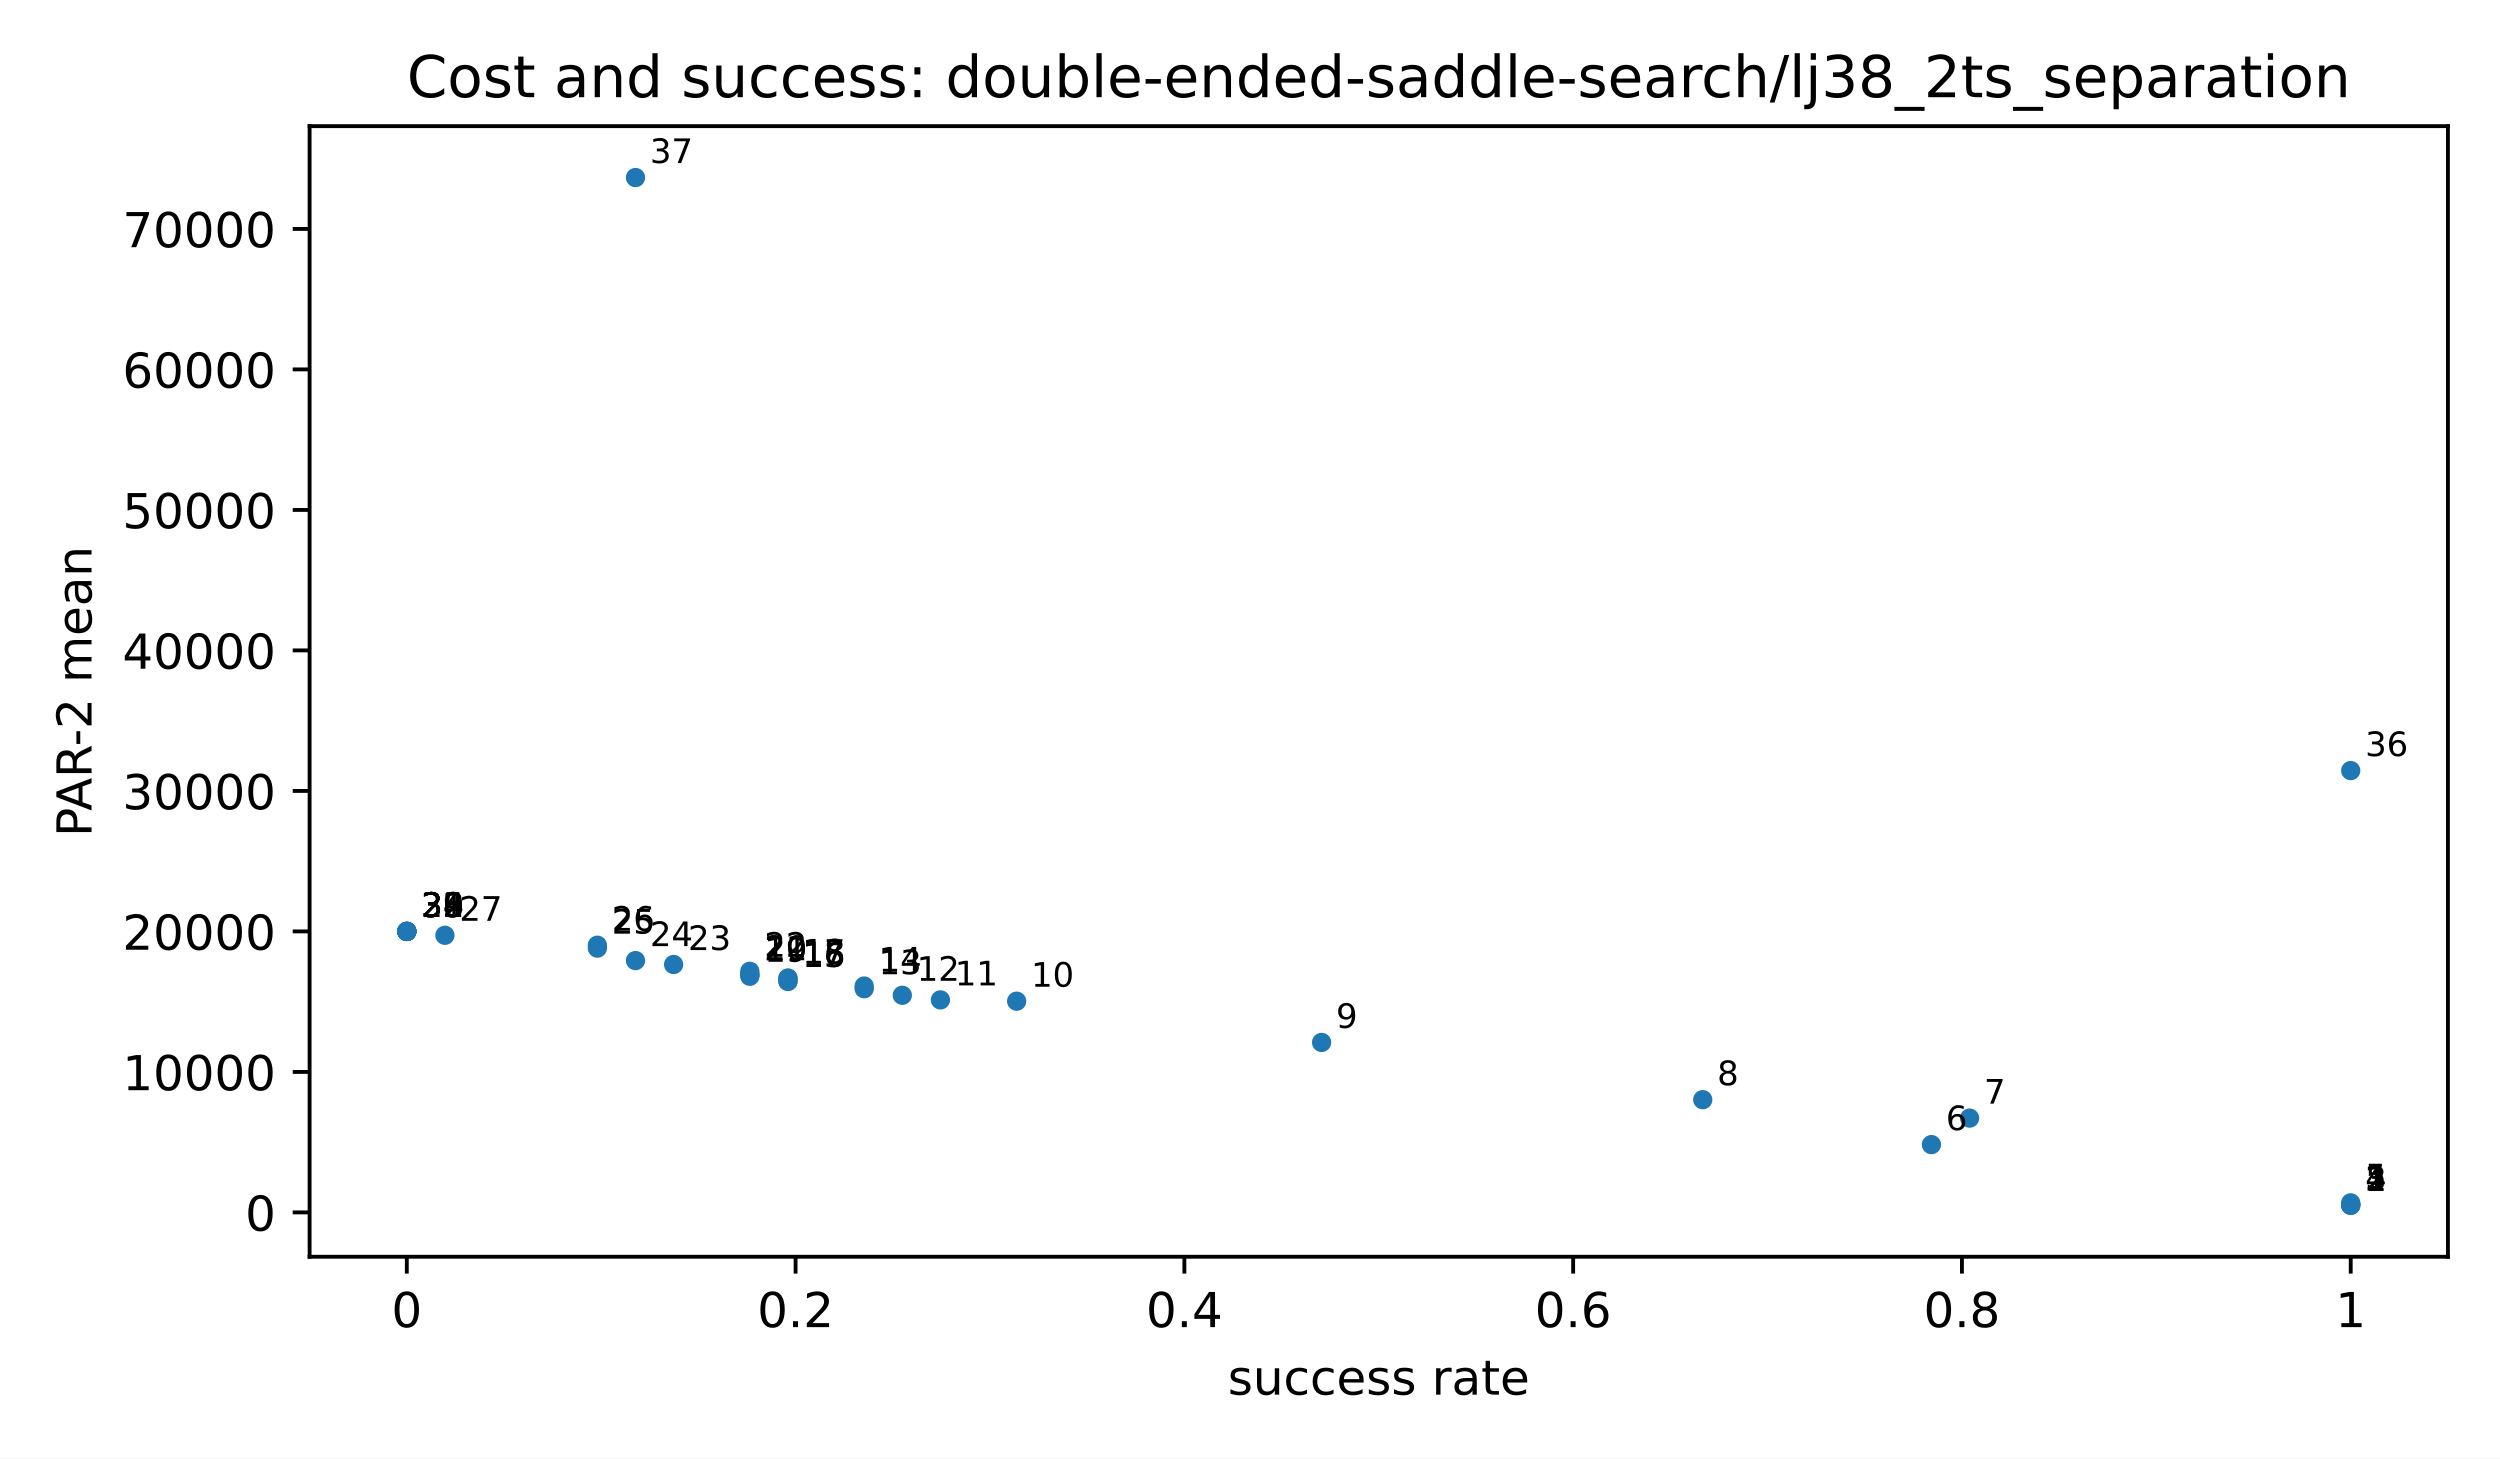
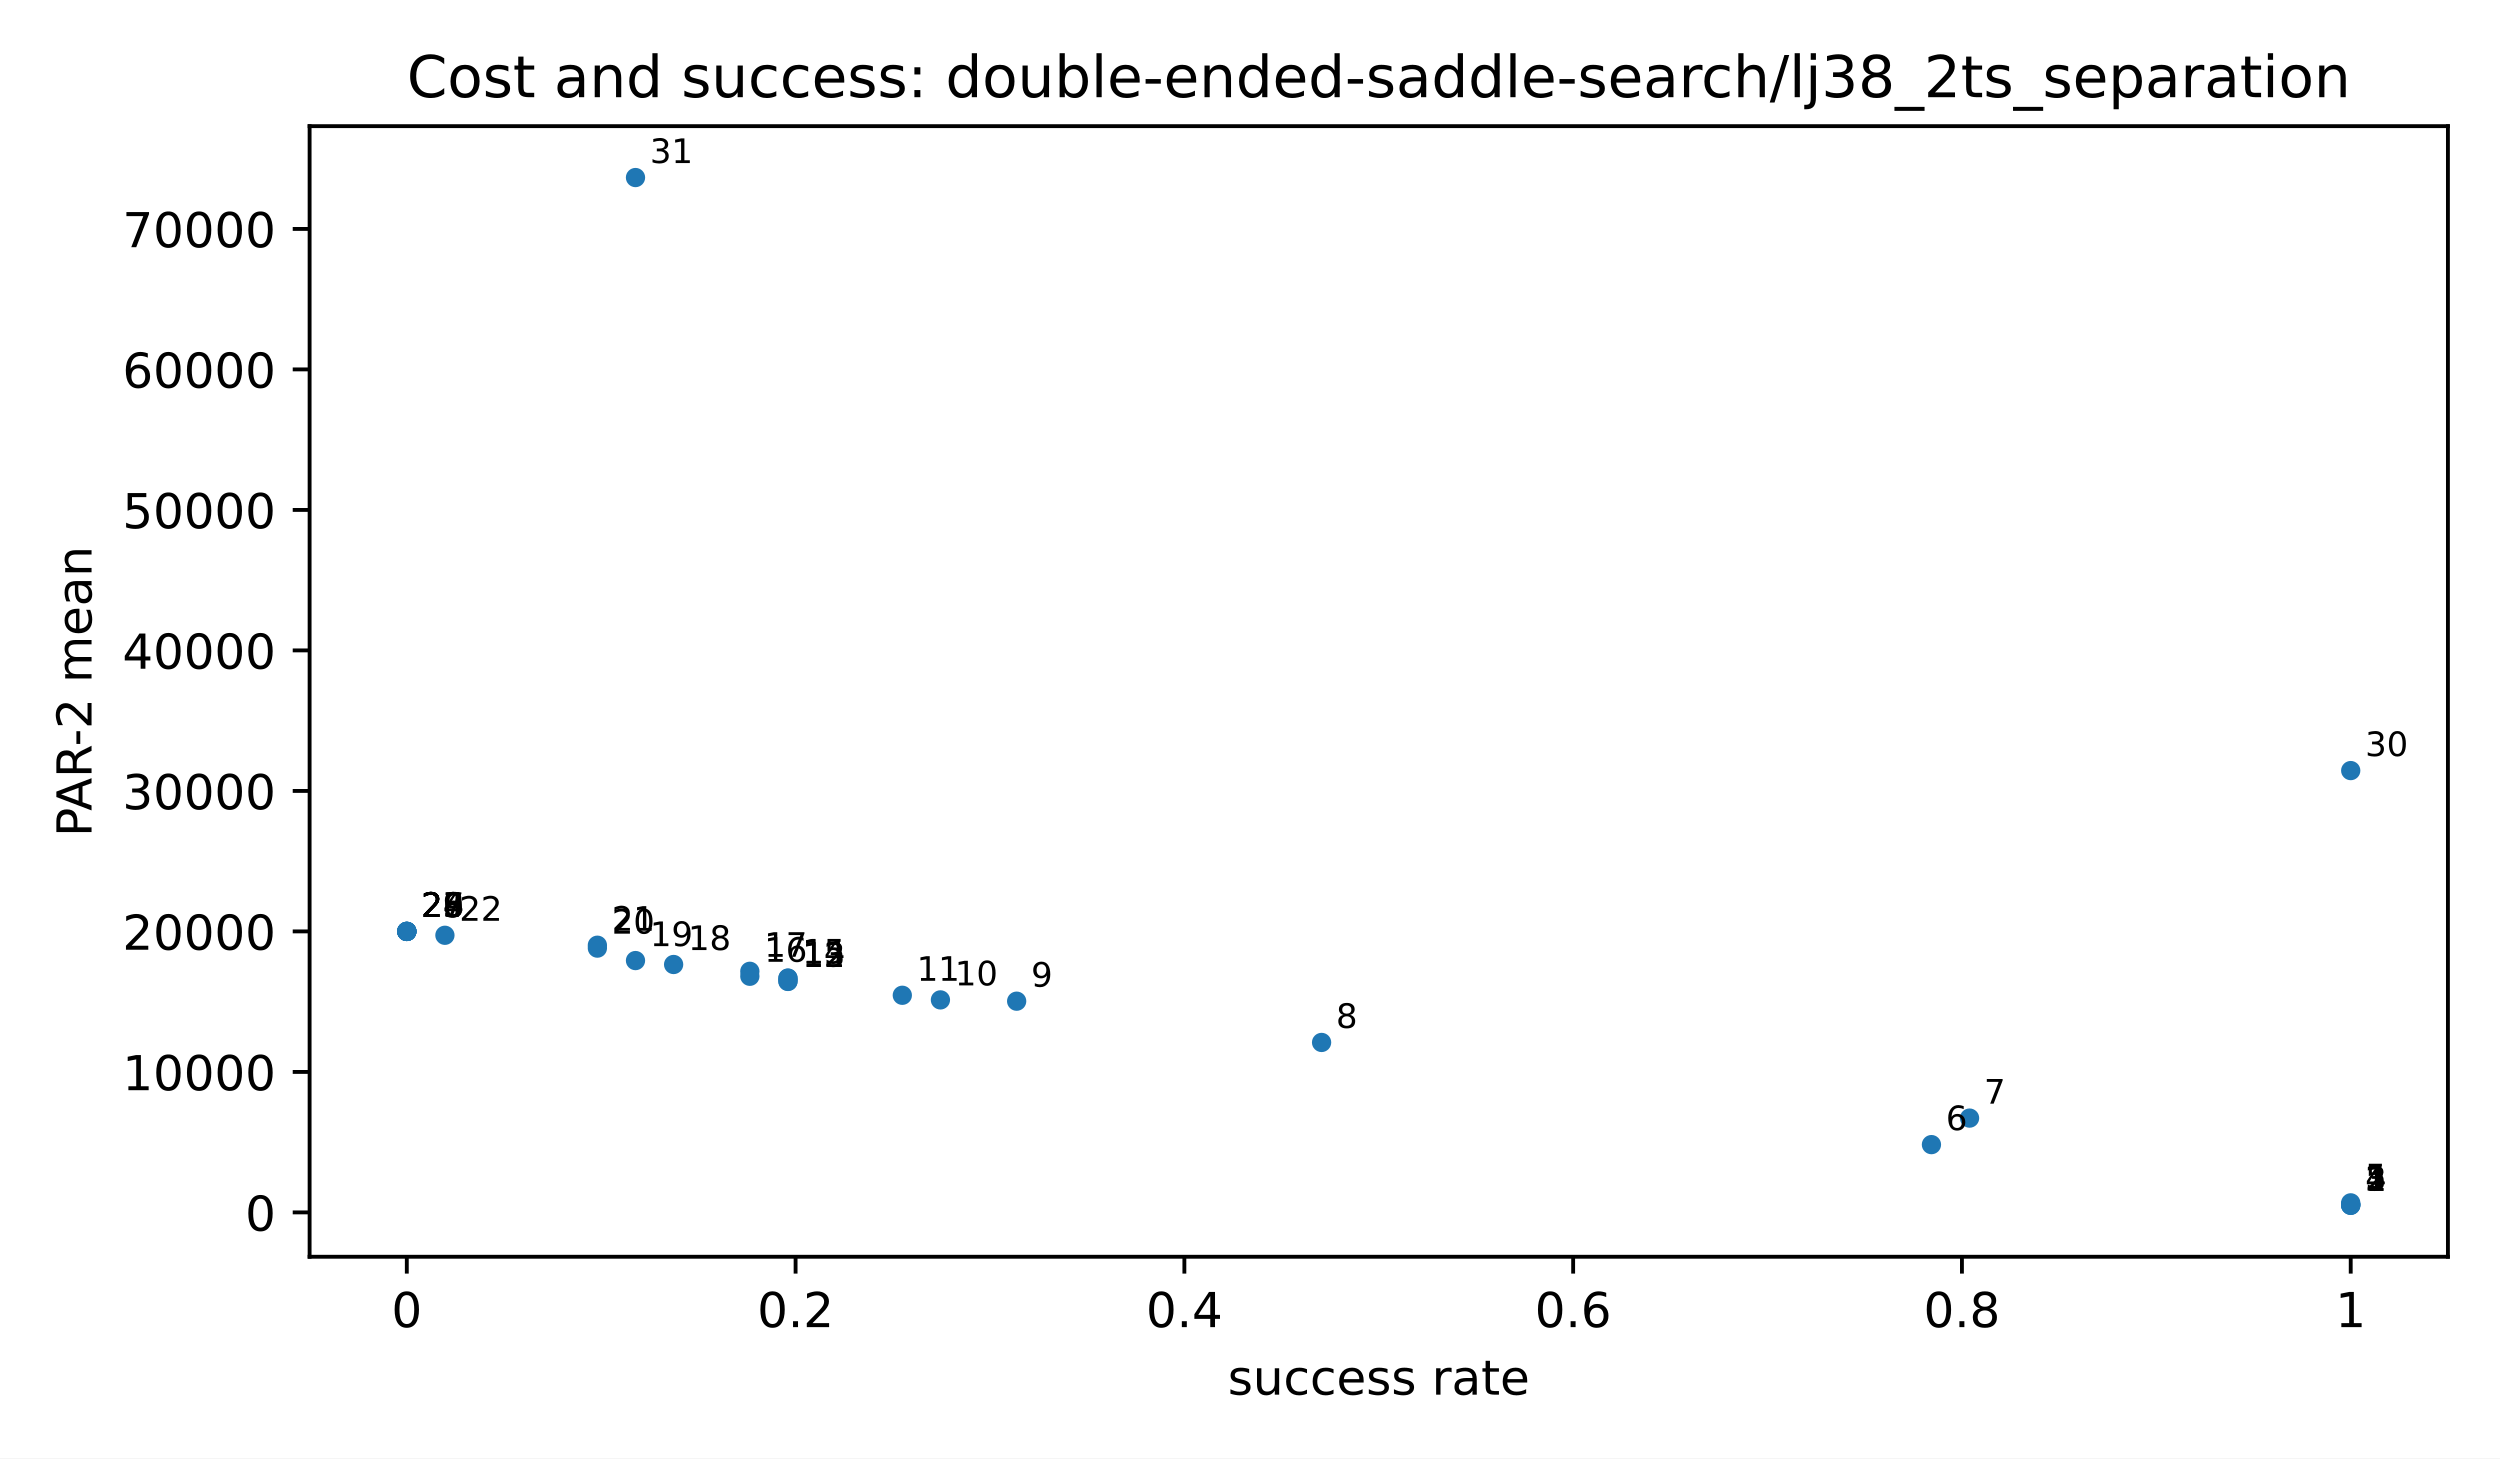
<svg xmlns="http://www.w3.org/2000/svg" xmlns:xlink="http://www.w3.org/1999/xlink" width="518.4pt" height="302.4pt" viewBox="0 0 518.4 302.4" version="1.1">
  <defs>
    <style type="text/css">*{stroke-linejoin: round; stroke-linecap: butt}</style>
  </defs>
  <g id="figure_1">
    <g id="patch_1">
      <path d="M 0 302.4  L 518.4 302.4  L 518.4 0  L 0 0  z " style="fill: #ffffff" />
    </g>
    <g id="axes_1">
      <g id="patch_2">
        <path d="M 64.2 260.6  L 507.6 260.6  L 507.6 26.16  L 64.2 26.16  z " style="fill: #ffffff" />
      </g>
      <g id="PathCollection_1">
        <defs>
          <path id="m2d8934182f" d="M 0 2  C 0.53 2 1.039 1.789 1.414 1.414  C 1.789 1.039 2 0.53 2 0  C 2 -0.53 1.789 -1.039 1.414 -1.414  C 1.039 -1.789 0.53 -2 0 -2  C -0.53 -2 -1.039 -1.789 -1.414 -1.414  C -1.789 -1.039 -2 -0.53 -2 0  C -2 0.53 -1.789 1.039 -1.414 1.414  C -1.039 1.789 -0.53 2 0 2  z " />
        </defs>
        <g clip-path="url(#p3300185fd4)">
          <use xlink:href="#m2d8934182f" x="487.445" y="249.944" style="fill: #1f77b4" />
          <use xlink:href="#m2d8934182f" x="487.445" y="249.893" style="fill: #1f77b4" />
          <use xlink:href="#m2d8934182f" x="487.445" y="249.88" style="fill: #1f77b4" />
          <use xlink:href="#m2d8934182f" x="487.445" y="249.763" style="fill: #1f77b4" />
          <use xlink:href="#m2d8934182f" x="487.445" y="249.422" style="fill: #1f77b4" />
          <use xlink:href="#m2d8934182f" x="400.504" y="237.348" style="fill: #1f77b4" />
          <use xlink:href="#m2d8934182f" x="408.408" y="231.849" style="fill: #1f77b4" />
-           <use xlink:href="#m2d8934182f" x="353.082" y="228.03" style="fill: #1f77b4" />
          <use xlink:href="#m2d8934182f" x="274.044" y="216.162" style="fill: #1f77b4" />
          <use xlink:href="#m2d8934182f" x="210.814" y="207.606" style="fill: #1f77b4" />
          <use xlink:href="#m2d8934182f" x="195.007" y="207.339" style="fill: #1f77b4" />
          <use xlink:href="#m2d8934182f" x="187.103" y="206.381" style="fill: #1f77b4" />
-           <use xlink:href="#m2d8934182f" x="179.199" y="205.02" style="fill: #1f77b4" />
-           <use xlink:href="#m2d8934182f" x="179.199" y="204.468" style="fill: #1f77b4" />
          <use xlink:href="#m2d8934182f" x="163.392" y="203.515" style="fill: #1f77b4" />
          <use xlink:href="#m2d8934182f" x="163.392" y="203.46" style="fill: #1f77b4" />
          <use xlink:href="#m2d8934182f" x="163.392" y="202.863" style="fill: #1f77b4" />
          <use xlink:href="#m2d8934182f" x="163.392" y="202.806" style="fill: #1f77b4" />
          <use xlink:href="#m2d8934182f" x="155.488" y="202.441" style="fill: #1f77b4" />
-           <use xlink:href="#m2d8934182f" x="155.488" y="202.116" style="fill: #1f77b4" />
-           <use xlink:href="#m2d8934182f" x="155.488" y="202.099" style="fill: #1f77b4" />
          <use xlink:href="#m2d8934182f" x="155.488" y="201.41" style="fill: #1f77b4" />
          <use xlink:href="#m2d8934182f" x="139.681" y="199.998" style="fill: #1f77b4" />
          <use xlink:href="#m2d8934182f" x="131.777" y="199.184" style="fill: #1f77b4" />
          <use xlink:href="#m2d8934182f" x="123.873" y="196.601" style="fill: #1f77b4" />
          <use xlink:href="#m2d8934182f" x="123.873" y="196.001" style="fill: #1f77b4" />
          <use xlink:href="#m2d8934182f" x="92.258" y="193.94" style="fill: #1f77b4" />
          <use xlink:href="#m2d8934182f" x="84.355" y="193.14" style="fill: #1f77b4" />
          <use xlink:href="#m2d8934182f" x="84.355" y="193.14" style="fill: #1f77b4" />
          <use xlink:href="#m2d8934182f" x="84.355" y="193.14" style="fill: #1f77b4" />
          <use xlink:href="#m2d8934182f" x="84.355" y="193.14" style="fill: #1f77b4" />
          <use xlink:href="#m2d8934182f" x="84.355" y="193.14" style="fill: #1f77b4" />
          <use xlink:href="#m2d8934182f" x="84.355" y="193.14" style="fill: #1f77b4" />
          <use xlink:href="#m2d8934182f" x="84.355" y="193.14" style="fill: #1f77b4" />
-           <use xlink:href="#m2d8934182f" x="84.355" y="193.14" style="fill: #1f77b4" />
          <use xlink:href="#m2d8934182f" x="487.445" y="159.789" style="fill: #1f77b4" />
          <use xlink:href="#m2d8934182f" x="131.777" y="36.816" style="fill: #1f77b4" />
        </g>
      </g>
      <g id="matplotlib.axis_1">
        <g id="xtick_1">
          <g id="line2d_1">
            <defs>
              <path id="m8ea4d47d77" d="M 0 0  L 0 3.5  " style="stroke: #000000; stroke-width: 0.8" />
            </defs>
            <g>
              <use xlink:href="#m8ea4d47d77" x="84.355" y="260.6" style="stroke: #000000; stroke-width: 0.8" />
            </g>
          </g>
          <g id="text_1">
            <text style="font-size: 10px; font-family: 'DejaVu Sans', 'Bitstream Vera Sans', 'Computer Modern Sans Serif', 'Lucida Grande', 'Verdana', 'Geneva', 'Lucid', 'Arial', 'Helvetica', 'Avant Garde', sans-serif; text-anchor: middle" x="84.355" y="275.198" transform="rotate(-0 84.35455 275.1977)">0</text>
          </g>
        </g>
        <g id="xtick_2">
          <g id="line2d_2">
            <g>
              <use xlink:href="#m8ea4d47d77" x="164.973" y="260.6" style="stroke: #000000; stroke-width: 0.8" />
            </g>
          </g>
          <g id="text_2">
            <text style="font-size: 10px; font-family: 'DejaVu Sans', 'Bitstream Vera Sans', 'Computer Modern Sans Serif', 'Lucida Grande', 'Verdana', 'Geneva', 'Lucid', 'Arial', 'Helvetica', 'Avant Garde', sans-serif; text-anchor: middle" x="164.973" y="275.198" transform="rotate(-0 164.9727 275.1977)">0.2</text>
          </g>
        </g>
        <g id="xtick_3">
          <g id="line2d_3">
            <g>
              <use xlink:href="#m8ea4d47d77" x="245.591" y="260.6" style="stroke: #000000; stroke-width: 0.8" />
            </g>
          </g>
          <g id="text_3">
            <text style="font-size: 10px; font-family: 'DejaVu Sans', 'Bitstream Vera Sans', 'Computer Modern Sans Serif', 'Lucida Grande', 'Verdana', 'Geneva', 'Lucid', 'Arial', 'Helvetica', 'Avant Garde', sans-serif; text-anchor: middle" x="245.591" y="275.198" transform="rotate(-0 245.5909 275.1977)">0.4</text>
          </g>
        </g>
        <g id="xtick_4">
          <g id="line2d_4">
            <g>
              <use xlink:href="#m8ea4d47d77" x="326.209" y="260.6" style="stroke: #000000; stroke-width: 0.8" />
            </g>
          </g>
          <g id="text_4">
            <text style="font-size: 10px; font-family: 'DejaVu Sans', 'Bitstream Vera Sans', 'Computer Modern Sans Serif', 'Lucida Grande', 'Verdana', 'Geneva', 'Lucid', 'Arial', 'Helvetica', 'Avant Garde', sans-serif; text-anchor: middle" x="326.209" y="275.198" transform="rotate(-0 326.2091 275.1977)">0.6</text>
          </g>
        </g>
        <g id="xtick_5">
          <g id="line2d_5">
            <g>
              <use xlink:href="#m8ea4d47d77" x="406.827" y="260.6" style="stroke: #000000; stroke-width: 0.8" />
            </g>
          </g>
          <g id="text_5">
            <text style="font-size: 10px; font-family: 'DejaVu Sans', 'Bitstream Vera Sans', 'Computer Modern Sans Serif', 'Lucida Grande', 'Verdana', 'Geneva', 'Lucid', 'Arial', 'Helvetica', 'Avant Garde', sans-serif; text-anchor: middle" x="406.827" y="275.198" transform="rotate(-0 406.8273 275.1977)">0.8</text>
          </g>
        </g>
        <g id="xtick_6">
          <g id="line2d_6">
            <g>
              <use xlink:href="#m8ea4d47d77" x="487.445" y="260.6" style="stroke: #000000; stroke-width: 0.8" />
            </g>
          </g>
          <g id="text_6">
            <text style="font-size: 10px; font-family: 'DejaVu Sans', 'Bitstream Vera Sans', 'Computer Modern Sans Serif', 'Lucida Grande', 'Verdana', 'Geneva', 'Lucid', 'Arial', 'Helvetica', 'Avant Garde', sans-serif; text-anchor: middle" x="487.445" y="275.198" transform="rotate(-0 487.4455 275.1977)">1</text>
          </g>
        </g>
        <g id="text_7">
          <text style="font-size: 10px; font-family: 'DejaVu Sans', 'Bitstream Vera Sans', 'Computer Modern Sans Serif', 'Lucida Grande', 'Verdana', 'Geneva', 'Lucid', 'Arial', 'Helvetica', 'Avant Garde', sans-serif; text-anchor: middle" x="285.9" y="289.198" transform="rotate(-0 285.9 289.1977)">success rate</text>
        </g>
      </g>
      <g id="matplotlib.axis_2">
        <g id="ytick_1">
          <g id="line2d_7">
            <defs>
              <path id="md659df78fa" d="M 0 0  L -3.5 0  " style="stroke: #000000; stroke-width: 0.8" />
            </defs>
            <g>
              <use xlink:href="#md659df78fa" x="64.2" y="251.408" style="stroke: #000000; stroke-width: 0.8" />
            </g>
          </g>
          <g id="text_8">
            <text style="font-size: 10px; font-family: 'DejaVu Sans', 'Bitstream Vera Sans', 'Computer Modern Sans Serif', 'Lucida Grande', 'Verdana', 'Geneva', 'Lucid', 'Arial', 'Helvetica', 'Avant Garde', sans-serif; text-anchor: end" x="57.2" y="255.207" transform="rotate(-0 57.2 255.2073)">0</text>
          </g>
        </g>
        <g id="ytick_2">
          <g id="line2d_8">
            <g>
              <use xlink:href="#md659df78fa" x="64.2" y="222.274" style="stroke: #000000; stroke-width: 0.8" />
            </g>
          </g>
          <g id="text_9">
            <text style="font-size: 10px; font-family: 'DejaVu Sans', 'Bitstream Vera Sans', 'Computer Modern Sans Serif', 'Lucida Grande', 'Verdana', 'Geneva', 'Lucid', 'Arial', 'Helvetica', 'Avant Garde', sans-serif; text-anchor: end" x="57.2" y="226.073" transform="rotate(-0 57.2 226.0729)">10000</text>
          </g>
        </g>
        <g id="ytick_3">
          <g id="line2d_9">
            <g>
              <use xlink:href="#md659df78fa" x="64.2" y="193.14" style="stroke: #000000; stroke-width: 0.8" />
            </g>
          </g>
          <g id="text_10">
            <text style="font-size: 10px; font-family: 'DejaVu Sans', 'Bitstream Vera Sans', 'Computer Modern Sans Serif', 'Lucida Grande', 'Verdana', 'Geneva', 'Lucid', 'Arial', 'Helvetica', 'Avant Garde', sans-serif; text-anchor: end" x="57.2" y="196.939" transform="rotate(-0 57.2 196.9386)">20000</text>
          </g>
        </g>
        <g id="ytick_4">
          <g id="line2d_10">
            <g>
              <use xlink:href="#md659df78fa" x="64.2" y="164.005" style="stroke: #000000; stroke-width: 0.8" />
            </g>
          </g>
          <g id="text_11">
            <text style="font-size: 10px; font-family: 'DejaVu Sans', 'Bitstream Vera Sans', 'Computer Modern Sans Serif', 'Lucida Grande', 'Verdana', 'Geneva', 'Lucid', 'Arial', 'Helvetica', 'Avant Garde', sans-serif; text-anchor: end" x="57.2" y="167.804" transform="rotate(-0 57.2 167.8042)">30000</text>
          </g>
        </g>
        <g id="ytick_5">
          <g id="line2d_11">
            <g>
              <use xlink:href="#md659df78fa" x="64.2" y="134.871" style="stroke: #000000; stroke-width: 0.8" />
            </g>
          </g>
          <g id="text_12">
            <text style="font-size: 10px; font-family: 'DejaVu Sans', 'Bitstream Vera Sans', 'Computer Modern Sans Serif', 'Lucida Grande', 'Verdana', 'Geneva', 'Lucid', 'Arial', 'Helvetica', 'Avant Garde', sans-serif; text-anchor: end" x="57.2" y="138.67" transform="rotate(-0 57.2 138.6699)">40000</text>
          </g>
        </g>
        <g id="ytick_6">
          <g id="line2d_12">
            <g>
              <use xlink:href="#md659df78fa" x="64.2" y="105.737" style="stroke: #000000; stroke-width: 0.8" />
            </g>
          </g>
          <g id="text_13">
            <text style="font-size: 10px; font-family: 'DejaVu Sans', 'Bitstream Vera Sans', 'Computer Modern Sans Serif', 'Lucida Grande', 'Verdana', 'Geneva', 'Lucid', 'Arial', 'Helvetica', 'Avant Garde', sans-serif; text-anchor: end" x="57.2" y="109.535" transform="rotate(-0 57.2 109.5355)">50000</text>
          </g>
        </g>
        <g id="ytick_7">
          <g id="line2d_13">
            <g>
              <use xlink:href="#md659df78fa" x="64.2" y="76.602" style="stroke: #000000; stroke-width: 0.8" />
            </g>
          </g>
          <g id="text_14">
            <text style="font-size: 10px; font-family: 'DejaVu Sans', 'Bitstream Vera Sans', 'Computer Modern Sans Serif', 'Lucida Grande', 'Verdana', 'Geneva', 'Lucid', 'Arial', 'Helvetica', 'Avant Garde', sans-serif; text-anchor: end" x="57.2" y="80.401" transform="rotate(-0 57.2 80.40113)">60000</text>
          </g>
        </g>
        <g id="ytick_8">
          <g id="line2d_14">
            <g>
              <use xlink:href="#md659df78fa" x="64.2" y="47.468" style="stroke: #000000; stroke-width: 0.8" />
            </g>
          </g>
          <g id="text_15">
            <text style="font-size: 10px; font-family: 'DejaVu Sans', 'Bitstream Vera Sans', 'Computer Modern Sans Serif', 'Lucida Grande', 'Verdana', 'Geneva', 'Lucid', 'Arial', 'Helvetica', 'Avant Garde', sans-serif; text-anchor: end" x="57.2" y="51.267" transform="rotate(-0 57.2 51.26677)">70000</text>
          </g>
        </g>
        <g id="text_16">
          <text style="font-size: 10px; font-family: 'DejaVu Sans', 'Bitstream Vera Sans', 'Computer Modern Sans Serif', 'Lucida Grande', 'Verdana', 'Geneva', 'Lucid', 'Arial', 'Helvetica', 'Avant Garde', sans-serif; text-anchor: middle" x="18.985" y="143.38" transform="rotate(-90 18.98516 143.38)">PAR-2 mean</text>
        </g>
      </g>
      <g id="patch_3">
        <path d="M 64.2 260.6  L 64.2 26.16  " style="fill: none; stroke: #000000; stroke-width: 0.8; stroke-linejoin: miter; stroke-linecap: square" />
      </g>
      <g id="patch_4">
        <path d="M 507.6 260.6  L 507.6 26.16  " style="fill: none; stroke: #000000; stroke-width: 0.8; stroke-linejoin: miter; stroke-linecap: square" />
      </g>
      <g id="patch_5">
        <path d="M 64.2 260.6  L 507.6 260.6  " style="fill: none; stroke: #000000; stroke-width: 0.8; stroke-linejoin: miter; stroke-linecap: square" />
      </g>
      <g id="patch_6">
        <path d="M 64.2 26.16  L 507.6 26.16  " style="fill: none; stroke: #000000; stroke-width: 0.8; stroke-linejoin: miter; stroke-linecap: square" />
      </g>
      <g id="text_17">
        <text style="font-size: 7px; font-family: 'DejaVu Sans', 'Bitstream Vera Sans', 'Computer Modern Sans Serif', 'Lucida Grande', 'Verdana', 'Geneva', 'Lucid', 'Arial', 'Helvetica', 'Avant Garde', sans-serif; text-anchor: start" x="490.445" y="246.944" transform="rotate(-0 490.4455 246.9436)">1</text>
      </g>
      <g id="text_18">
        <text style="font-size: 7px; font-family: 'DejaVu Sans', 'Bitstream Vera Sans', 'Computer Modern Sans Serif', 'Lucida Grande', 'Verdana', 'Geneva', 'Lucid', 'Arial', 'Helvetica', 'Avant Garde', sans-serif; text-anchor: start" x="490.445" y="246.893" transform="rotate(-0 490.4455 246.8925)">2</text>
      </g>
      <g id="text_19">
        <text style="font-size: 7px; font-family: 'DejaVu Sans', 'Bitstream Vera Sans', 'Computer Modern Sans Serif', 'Lucida Grande', 'Verdana', 'Geneva', 'Lucid', 'Arial', 'Helvetica', 'Avant Garde', sans-serif; text-anchor: start" x="490.445" y="246.88" transform="rotate(-0 490.4455 246.8799)">3</text>
      </g>
      <g id="text_20">
        <text style="font-size: 7px; font-family: 'DejaVu Sans', 'Bitstream Vera Sans', 'Computer Modern Sans Serif', 'Lucida Grande', 'Verdana', 'Geneva', 'Lucid', 'Arial', 'Helvetica', 'Avant Garde', sans-serif; text-anchor: start" x="490.445" y="246.763" transform="rotate(-0 490.4455 246.7634)">4</text>
      </g>
      <g id="text_21">
        <text style="font-size: 7px; font-family: 'DejaVu Sans', 'Bitstream Vera Sans', 'Computer Modern Sans Serif', 'Lucida Grande', 'Verdana', 'Geneva', 'Lucid', 'Arial', 'Helvetica', 'Avant Garde', sans-serif; text-anchor: start" x="490.445" y="246.422" transform="rotate(-0 490.4455 246.4221)">5</text>
      </g>
      <g id="text_22">
        <text style="font-size: 7px; font-family: 'DejaVu Sans', 'Bitstream Vera Sans', 'Computer Modern Sans Serif', 'Lucida Grande', 'Verdana', 'Geneva', 'Lucid', 'Arial', 'Helvetica', 'Avant Garde', sans-serif; text-anchor: start" x="403.504" y="234.348" transform="rotate(-0 403.5043 234.3479)">6</text>
      </g>
      <g id="text_23">
        <text style="font-size: 7px; font-family: 'DejaVu Sans', 'Bitstream Vera Sans', 'Computer Modern Sans Serif', 'Lucida Grande', 'Verdana', 'Geneva', 'Lucid', 'Arial', 'Helvetica', 'Avant Garde', sans-serif; text-anchor: start" x="411.408" y="228.849" transform="rotate(-0 411.408 228.8495)">7</text>
      </g>
      <g id="text_24">
-         <text style="font-size: 7px; font-family: 'DejaVu Sans', 'Bitstream Vera Sans', 'Computer Modern Sans Serif', 'Lucida Grande', 'Verdana', 'Geneva', 'Lucid', 'Arial', 'Helvetica', 'Avant Garde', sans-serif; text-anchor: start" x="356.082" y="225.03" transform="rotate(-0 356.0818 225.0298)">8</text>
+         <text style="font-size: 7px; font-family: 'DejaVu Sans', 'Bitstream Vera Sans', 'Computer Modern Sans Serif', 'Lucida Grande', 'Verdana', 'Geneva', 'Lucid', 'Arial', 'Helvetica', 'Avant Garde', sans-serif; text-anchor: start" x="277.044" y="213.162" transform="rotate(-0 277.0444 213.1615)">8</text>
      </g>
      <g id="text_25">
-         <text style="font-size: 7px; font-family: 'DejaVu Sans', 'Bitstream Vera Sans', 'Computer Modern Sans Serif', 'Lucida Grande', 'Verdana', 'Geneva', 'Lucid', 'Arial', 'Helvetica', 'Avant Garde', sans-serif; text-anchor: start" x="277.044" y="213.162" transform="rotate(-0 277.0444 213.1615)">9</text>
+         <text style="font-size: 7px; font-family: 'DejaVu Sans', 'Bitstream Vera Sans', 'Computer Modern Sans Serif', 'Lucida Grande', 'Verdana', 'Geneva', 'Lucid', 'Arial', 'Helvetica', 'Avant Garde', sans-serif; text-anchor: start" x="213.814" y="204.606" transform="rotate(-0 213.8144 204.6063)">9</text>
      </g>
      <g id="text_26">
-         <text style="font-size: 7px; font-family: 'DejaVu Sans', 'Bitstream Vera Sans', 'Computer Modern Sans Serif', 'Lucida Grande', 'Verdana', 'Geneva', 'Lucid', 'Arial', 'Helvetica', 'Avant Garde', sans-serif; text-anchor: start" x="213.814" y="204.606" transform="rotate(-0 213.8144 204.6063)">10</text>
+         <text style="font-size: 7px; font-family: 'DejaVu Sans', 'Bitstream Vera Sans', 'Computer Modern Sans Serif', 'Lucida Grande', 'Verdana', 'Geneva', 'Lucid', 'Arial', 'Helvetica', 'Avant Garde', sans-serif; text-anchor: start" x="198.007" y="204.339" transform="rotate(-0 198.007 204.3386)">10</text>
      </g>
      <g id="text_27">
-         <text style="font-size: 7px; font-family: 'DejaVu Sans', 'Bitstream Vera Sans', 'Computer Modern Sans Serif', 'Lucida Grande', 'Verdana', 'Geneva', 'Lucid', 'Arial', 'Helvetica', 'Avant Garde', sans-serif; text-anchor: start" x="198.007" y="204.339" transform="rotate(-0 198.007 204.3386)">11</text>
+         <text style="font-size: 7px; font-family: 'DejaVu Sans', 'Bitstream Vera Sans', 'Computer Modern Sans Serif', 'Lucida Grande', 'Verdana', 'Geneva', 'Lucid', 'Arial', 'Helvetica', 'Avant Garde', sans-serif; text-anchor: start" x="190.103" y="203.381" transform="rotate(-0 190.1032 203.3813)">11</text>
      </g>
      <g id="text_28">
-         <text style="font-size: 7px; font-family: 'DejaVu Sans', 'Bitstream Vera Sans', 'Computer Modern Sans Serif', 'Lucida Grande', 'Verdana', 'Geneva', 'Lucid', 'Arial', 'Helvetica', 'Avant Garde', sans-serif; text-anchor: start" x="190.103" y="203.381" transform="rotate(-0 190.1032 203.3813)">12</text>
+         <text style="font-size: 7px; font-family: 'DejaVu Sans', 'Bitstream Vera Sans', 'Computer Modern Sans Serif', 'Lucida Grande', 'Verdana', 'Geneva', 'Lucid', 'Arial', 'Helvetica', 'Avant Garde', sans-serif; text-anchor: start" x="166.392" y="200.515" transform="rotate(-0 166.392 200.515)">12</text>
      </g>
      <g id="text_29">
-         <text style="font-size: 7px; font-family: 'DejaVu Sans', 'Bitstream Vera Sans', 'Computer Modern Sans Serif', 'Lucida Grande', 'Verdana', 'Geneva', 'Lucid', 'Arial', 'Helvetica', 'Avant Garde', sans-serif; text-anchor: start" x="182.199" y="202.02" transform="rotate(-0 182.1995 202.0198)">13</text>
+         <text style="font-size: 7px; font-family: 'DejaVu Sans', 'Bitstream Vera Sans', 'Computer Modern Sans Serif', 'Lucida Grande', 'Verdana', 'Geneva', 'Lucid', 'Arial', 'Helvetica', 'Avant Garde', sans-serif; text-anchor: start" x="166.392" y="200.46" transform="rotate(-0 166.392 200.4602)">13</text>
      </g>
      <g id="text_30">
-         <text style="font-size: 7px; font-family: 'DejaVu Sans', 'Bitstream Vera Sans', 'Computer Modern Sans Serif', 'Lucida Grande', 'Verdana', 'Geneva', 'Lucid', 'Arial', 'Helvetica', 'Avant Garde', sans-serif; text-anchor: start" x="182.199" y="201.468" transform="rotate(-0 182.1995 201.4679)">14</text>
+         <text style="font-size: 7px; font-family: 'DejaVu Sans', 'Bitstream Vera Sans', 'Computer Modern Sans Serif', 'Lucida Grande', 'Verdana', 'Geneva', 'Lucid', 'Arial', 'Helvetica', 'Avant Garde', sans-serif; text-anchor: start" x="166.392" y="199.863" transform="rotate(-0 166.392 199.8626)">14</text>
      </g>
      <g id="text_31">
-         <text style="font-size: 7px; font-family: 'DejaVu Sans', 'Bitstream Vera Sans', 'Computer Modern Sans Serif', 'Lucida Grande', 'Verdana', 'Geneva', 'Lucid', 'Arial', 'Helvetica', 'Avant Garde', sans-serif; text-anchor: start" x="166.392" y="200.515" transform="rotate(-0 166.392 200.515)">15</text>
+         <text style="font-size: 7px; font-family: 'DejaVu Sans', 'Bitstream Vera Sans', 'Computer Modern Sans Serif', 'Lucida Grande', 'Verdana', 'Geneva', 'Lucid', 'Arial', 'Helvetica', 'Avant Garde', sans-serif; text-anchor: start" x="166.392" y="199.806" transform="rotate(-0 166.392 199.8061)">15</text>
      </g>
      <g id="text_32">
-         <text style="font-size: 7px; font-family: 'DejaVu Sans', 'Bitstream Vera Sans', 'Computer Modern Sans Serif', 'Lucida Grande', 'Verdana', 'Geneva', 'Lucid', 'Arial', 'Helvetica', 'Avant Garde', sans-serif; text-anchor: start" x="166.392" y="200.46" transform="rotate(-0 166.392 200.4602)">16</text>
+         <text style="font-size: 7px; font-family: 'DejaVu Sans', 'Bitstream Vera Sans', 'Computer Modern Sans Serif', 'Lucida Grande', 'Verdana', 'Geneva', 'Lucid', 'Arial', 'Helvetica', 'Avant Garde', sans-serif; text-anchor: start" x="158.488" y="199.441" transform="rotate(-0 158.4882 199.4411)">16</text>
      </g>
      <g id="text_33">
-         <text style="font-size: 7px; font-family: 'DejaVu Sans', 'Bitstream Vera Sans', 'Computer Modern Sans Serif', 'Lucida Grande', 'Verdana', 'Geneva', 'Lucid', 'Arial', 'Helvetica', 'Avant Garde', sans-serif; text-anchor: start" x="166.392" y="199.863" transform="rotate(-0 166.392 199.8626)">17</text>
+         <text style="font-size: 7px; font-family: 'DejaVu Sans', 'Bitstream Vera Sans', 'Computer Modern Sans Serif', 'Lucida Grande', 'Verdana', 'Geneva', 'Lucid', 'Arial', 'Helvetica', 'Avant Garde', sans-serif; text-anchor: start" x="158.488" y="198.41" transform="rotate(-0 158.4882 198.41)">17</text>
      </g>
      <g id="text_34">
-         <text style="font-size: 7px; font-family: 'DejaVu Sans', 'Bitstream Vera Sans', 'Computer Modern Sans Serif', 'Lucida Grande', 'Verdana', 'Geneva', 'Lucid', 'Arial', 'Helvetica', 'Avant Garde', sans-serif; text-anchor: start" x="166.392" y="199.806" transform="rotate(-0 166.392 199.8061)">18</text>
+         <text style="font-size: 7px; font-family: 'DejaVu Sans', 'Bitstream Vera Sans', 'Computer Modern Sans Serif', 'Lucida Grande', 'Verdana', 'Geneva', 'Lucid', 'Arial', 'Helvetica', 'Avant Garde', sans-serif; text-anchor: start" x="142.681" y="196.998" transform="rotate(-0 142.6807 196.9984)">18</text>
      </g>
      <g id="text_35">
-         <text style="font-size: 7px; font-family: 'DejaVu Sans', 'Bitstream Vera Sans', 'Computer Modern Sans Serif', 'Lucida Grande', 'Verdana', 'Geneva', 'Lucid', 'Arial', 'Helvetica', 'Avant Garde', sans-serif; text-anchor: start" x="158.488" y="199.441" transform="rotate(-0 158.4882 199.4411)">19</text>
+         <text style="font-size: 7px; font-family: 'DejaVu Sans', 'Bitstream Vera Sans', 'Computer Modern Sans Serif', 'Lucida Grande', 'Verdana', 'Geneva', 'Lucid', 'Arial', 'Helvetica', 'Avant Garde', sans-serif; text-anchor: start" x="134.777" y="196.184" transform="rotate(-0 134.777 196.1836)">19</text>
      </g>
      <g id="text_36">
-         <text style="font-size: 7px; font-family: 'DejaVu Sans', 'Bitstream Vera Sans', 'Computer Modern Sans Serif', 'Lucida Grande', 'Verdana', 'Geneva', 'Lucid', 'Arial', 'Helvetica', 'Avant Garde', sans-serif; text-anchor: start" x="158.488" y="199.116" transform="rotate(-0 158.4882 199.1155)">20</text>
+         <text style="font-size: 7px; font-family: 'DejaVu Sans', 'Bitstream Vera Sans', 'Computer Modern Sans Serif', 'Lucida Grande', 'Verdana', 'Geneva', 'Lucid', 'Arial', 'Helvetica', 'Avant Garde', sans-serif; text-anchor: start" x="126.873" y="193.601" transform="rotate(-0 126.8733 193.6005)">20</text>
      </g>
      <g id="text_37">
-         <text style="font-size: 7px; font-family: 'DejaVu Sans', 'Bitstream Vera Sans', 'Computer Modern Sans Serif', 'Lucida Grande', 'Verdana', 'Geneva', 'Lucid', 'Arial', 'Helvetica', 'Avant Garde', sans-serif; text-anchor: start" x="158.488" y="199.099" transform="rotate(-0 158.4882 199.0994)">21</text>
+         <text style="font-size: 7px; font-family: 'DejaVu Sans', 'Bitstream Vera Sans', 'Computer Modern Sans Serif', 'Lucida Grande', 'Verdana', 'Geneva', 'Lucid', 'Arial', 'Helvetica', 'Avant Garde', sans-serif; text-anchor: start" x="126.873" y="193.001" transform="rotate(-0 126.8733 193.0012)">21</text>
      </g>
      <g id="text_38">
-         <text style="font-size: 7px; font-family: 'DejaVu Sans', 'Bitstream Vera Sans', 'Computer Modern Sans Serif', 'Lucida Grande', 'Verdana', 'Geneva', 'Lucid', 'Arial', 'Helvetica', 'Avant Garde', sans-serif; text-anchor: start" x="158.488" y="198.41" transform="rotate(-0 158.4882 198.41)">22</text>
+         <text style="font-size: 7px; font-family: 'DejaVu Sans', 'Bitstream Vera Sans', 'Computer Modern Sans Serif', 'Lucida Grande', 'Verdana', 'Geneva', 'Lucid', 'Arial', 'Helvetica', 'Avant Garde', sans-serif; text-anchor: start" x="95.258" y="190.94" transform="rotate(-0 95.25829 190.9397)">22</text>
      </g>
      <g id="text_39">
-         <text style="font-size: 7px; font-family: 'DejaVu Sans', 'Bitstream Vera Sans', 'Computer Modern Sans Serif', 'Lucida Grande', 'Verdana', 'Geneva', 'Lucid', 'Arial', 'Helvetica', 'Avant Garde', sans-serif; text-anchor: start" x="142.681" y="196.998" transform="rotate(-0 142.6807 196.9984)">23</text>
+         <text style="font-size: 7px; font-family: 'DejaVu Sans', 'Bitstream Vera Sans', 'Computer Modern Sans Serif', 'Lucida Grande', 'Verdana', 'Geneva', 'Lucid', 'Arial', 'Helvetica', 'Avant Garde', sans-serif; text-anchor: start" x="87.355" y="190.14" transform="rotate(-0 87.35455 190.1397)">23</text>
      </g>
      <g id="text_40">
-         <text style="font-size: 7px; font-family: 'DejaVu Sans', 'Bitstream Vera Sans', 'Computer Modern Sans Serif', 'Lucida Grande', 'Verdana', 'Geneva', 'Lucid', 'Arial', 'Helvetica', 'Avant Garde', sans-serif; text-anchor: start" x="134.777" y="196.184" transform="rotate(-0 134.777 196.1836)">24</text>
+         <text style="font-size: 7px; font-family: 'DejaVu Sans', 'Bitstream Vera Sans', 'Computer Modern Sans Serif', 'Lucida Grande', 'Verdana', 'Geneva', 'Lucid', 'Arial', 'Helvetica', 'Avant Garde', sans-serif; text-anchor: start" x="87.355" y="190.14" transform="rotate(-0 87.35455 190.1397)">24</text>
      </g>
      <g id="text_41">
-         <text style="font-size: 7px; font-family: 'DejaVu Sans', 'Bitstream Vera Sans', 'Computer Modern Sans Serif', 'Lucida Grande', 'Verdana', 'Geneva', 'Lucid', 'Arial', 'Helvetica', 'Avant Garde', sans-serif; text-anchor: start" x="126.873" y="193.601" transform="rotate(-0 126.8733 193.6005)">25</text>
+         <text style="font-size: 7px; font-family: 'DejaVu Sans', 'Bitstream Vera Sans', 'Computer Modern Sans Serif', 'Lucida Grande', 'Verdana', 'Geneva', 'Lucid', 'Arial', 'Helvetica', 'Avant Garde', sans-serif; text-anchor: start" x="87.355" y="190.14" transform="rotate(-0 87.35455 190.1397)">25</text>
      </g>
      <g id="text_42">
-         <text style="font-size: 7px; font-family: 'DejaVu Sans', 'Bitstream Vera Sans', 'Computer Modern Sans Serif', 'Lucida Grande', 'Verdana', 'Geneva', 'Lucid', 'Arial', 'Helvetica', 'Avant Garde', sans-serif; text-anchor: start" x="126.873" y="193.001" transform="rotate(-0 126.8733 193.0012)">26</text>
+         <text style="font-size: 7px; font-family: 'DejaVu Sans', 'Bitstream Vera Sans', 'Computer Modern Sans Serif', 'Lucida Grande', 'Verdana', 'Geneva', 'Lucid', 'Arial', 'Helvetica', 'Avant Garde', sans-serif; text-anchor: start" x="87.355" y="190.14" transform="rotate(-0 87.35455 190.1397)">26</text>
      </g>
      <g id="text_43">
-         <text style="font-size: 7px; font-family: 'DejaVu Sans', 'Bitstream Vera Sans', 'Computer Modern Sans Serif', 'Lucida Grande', 'Verdana', 'Geneva', 'Lucid', 'Arial', 'Helvetica', 'Avant Garde', sans-serif; text-anchor: start" x="95.258" y="190.94" transform="rotate(-0 95.25829 190.9397)">27</text>
+         <text style="font-size: 7px; font-family: 'DejaVu Sans', 'Bitstream Vera Sans', 'Computer Modern Sans Serif', 'Lucida Grande', 'Verdana', 'Geneva', 'Lucid', 'Arial', 'Helvetica', 'Avant Garde', sans-serif; text-anchor: start" x="87.355" y="190.14" transform="rotate(-0 87.35455 190.1397)">27</text>
      </g>
      <g id="text_44">
        <text style="font-size: 7px; font-family: 'DejaVu Sans', 'Bitstream Vera Sans', 'Computer Modern Sans Serif', 'Lucida Grande', 'Verdana', 'Geneva', 'Lucid', 'Arial', 'Helvetica', 'Avant Garde', sans-serif; text-anchor: start" x="87.355" y="190.14" transform="rotate(-0 87.35455 190.1397)">28</text>
      </g>
      <g id="text_45">
        <text style="font-size: 7px; font-family: 'DejaVu Sans', 'Bitstream Vera Sans', 'Computer Modern Sans Serif', 'Lucida Grande', 'Verdana', 'Geneva', 'Lucid', 'Arial', 'Helvetica', 'Avant Garde', sans-serif; text-anchor: start" x="87.355" y="190.14" transform="rotate(-0 87.35455 190.1397)">29</text>
      </g>
      <g id="text_46">
-         <text style="font-size: 7px; font-family: 'DejaVu Sans', 'Bitstream Vera Sans', 'Computer Modern Sans Serif', 'Lucida Grande', 'Verdana', 'Geneva', 'Lucid', 'Arial', 'Helvetica', 'Avant Garde', sans-serif; text-anchor: start" x="87.355" y="190.14" transform="rotate(-0 87.35455 190.1397)">30</text>
+         <text style="font-size: 7px; font-family: 'DejaVu Sans', 'Bitstream Vera Sans', 'Computer Modern Sans Serif', 'Lucida Grande', 'Verdana', 'Geneva', 'Lucid', 'Arial', 'Helvetica', 'Avant Garde', sans-serif; text-anchor: start" x="490.445" y="156.789" transform="rotate(-0 490.4455 156.7887)">30</text>
      </g>
      <g id="text_47">
-         <text style="font-size: 7px; font-family: 'DejaVu Sans', 'Bitstream Vera Sans', 'Computer Modern Sans Serif', 'Lucida Grande', 'Verdana', 'Geneva', 'Lucid', 'Arial', 'Helvetica', 'Avant Garde', sans-serif; text-anchor: start" x="87.355" y="190.14" transform="rotate(-0 87.35455 190.1397)">31</text>
+         <text style="font-size: 7px; font-family: 'DejaVu Sans', 'Bitstream Vera Sans', 'Computer Modern Sans Serif', 'Lucida Grande', 'Verdana', 'Geneva', 'Lucid', 'Arial', 'Helvetica', 'Avant Garde', sans-serif; text-anchor: start" x="134.777" y="33.816" transform="rotate(-0 134.777 33.81636)">31</text>
      </g>
      <g id="text_48">
-         <text style="font-size: 7px; font-family: 'DejaVu Sans', 'Bitstream Vera Sans', 'Computer Modern Sans Serif', 'Lucida Grande', 'Verdana', 'Geneva', 'Lucid', 'Arial', 'Helvetica', 'Avant Garde', sans-serif; text-anchor: start" x="87.355" y="190.14" transform="rotate(-0 87.35455 190.1397)">32</text>
-       </g>
-       <g id="text_49">
-         <text style="font-size: 7px; font-family: 'DejaVu Sans', 'Bitstream Vera Sans', 'Computer Modern Sans Serif', 'Lucida Grande', 'Verdana', 'Geneva', 'Lucid', 'Arial', 'Helvetica', 'Avant Garde', sans-serif; text-anchor: start" x="87.355" y="190.14" transform="rotate(-0 87.35455 190.1397)">33</text>
-       </g>
-       <g id="text_50">
-         <text style="font-size: 7px; font-family: 'DejaVu Sans', 'Bitstream Vera Sans', 'Computer Modern Sans Serif', 'Lucida Grande', 'Verdana', 'Geneva', 'Lucid', 'Arial', 'Helvetica', 'Avant Garde', sans-serif; text-anchor: start" x="87.355" y="190.14" transform="rotate(-0 87.35455 190.1397)">34</text>
-       </g>
-       <g id="text_51">
-         <text style="font-size: 7px; font-family: 'DejaVu Sans', 'Bitstream Vera Sans', 'Computer Modern Sans Serif', 'Lucida Grande', 'Verdana', 'Geneva', 'Lucid', 'Arial', 'Helvetica', 'Avant Garde', sans-serif; text-anchor: start" x="87.355" y="190.14" transform="rotate(-0 87.35455 190.1397)">35</text>
-       </g>
-       <g id="text_52">
-         <text style="font-size: 7px; font-family: 'DejaVu Sans', 'Bitstream Vera Sans', 'Computer Modern Sans Serif', 'Lucida Grande', 'Verdana', 'Geneva', 'Lucid', 'Arial', 'Helvetica', 'Avant Garde', sans-serif; text-anchor: start" x="490.445" y="156.789" transform="rotate(-0 490.4455 156.7887)">36</text>
-       </g>
-       <g id="text_53">
-         <text style="font-size: 7px; font-family: 'DejaVu Sans', 'Bitstream Vera Sans', 'Computer Modern Sans Serif', 'Lucida Grande', 'Verdana', 'Geneva', 'Lucid', 'Arial', 'Helvetica', 'Avant Garde', sans-serif; text-anchor: start" x="134.777" y="33.816" transform="rotate(-0 134.777 33.81636)">37</text>
-       </g>
-       <g id="text_54">
        <text style="font-size: 12px; font-family: 'DejaVu Sans', 'Bitstream Vera Sans', 'Computer Modern Sans Serif', 'Lucida Grande', 'Verdana', 'Geneva', 'Lucid', 'Arial', 'Helvetica', 'Avant Garde', sans-serif; text-anchor: middle" x="285.9" y="20.16" transform="rotate(-0 285.9 20.16)">Cost and success: double-ended-saddle-search/lj38_2ts_separation</text>
      </g>
    </g>
  </g>
  <defs>
    <clipPath id="p3300185fd4">
      <rect x="64.2" y="26.16" width="443.4" height="234.44" />
    </clipPath>
  </defs>
</svg>
